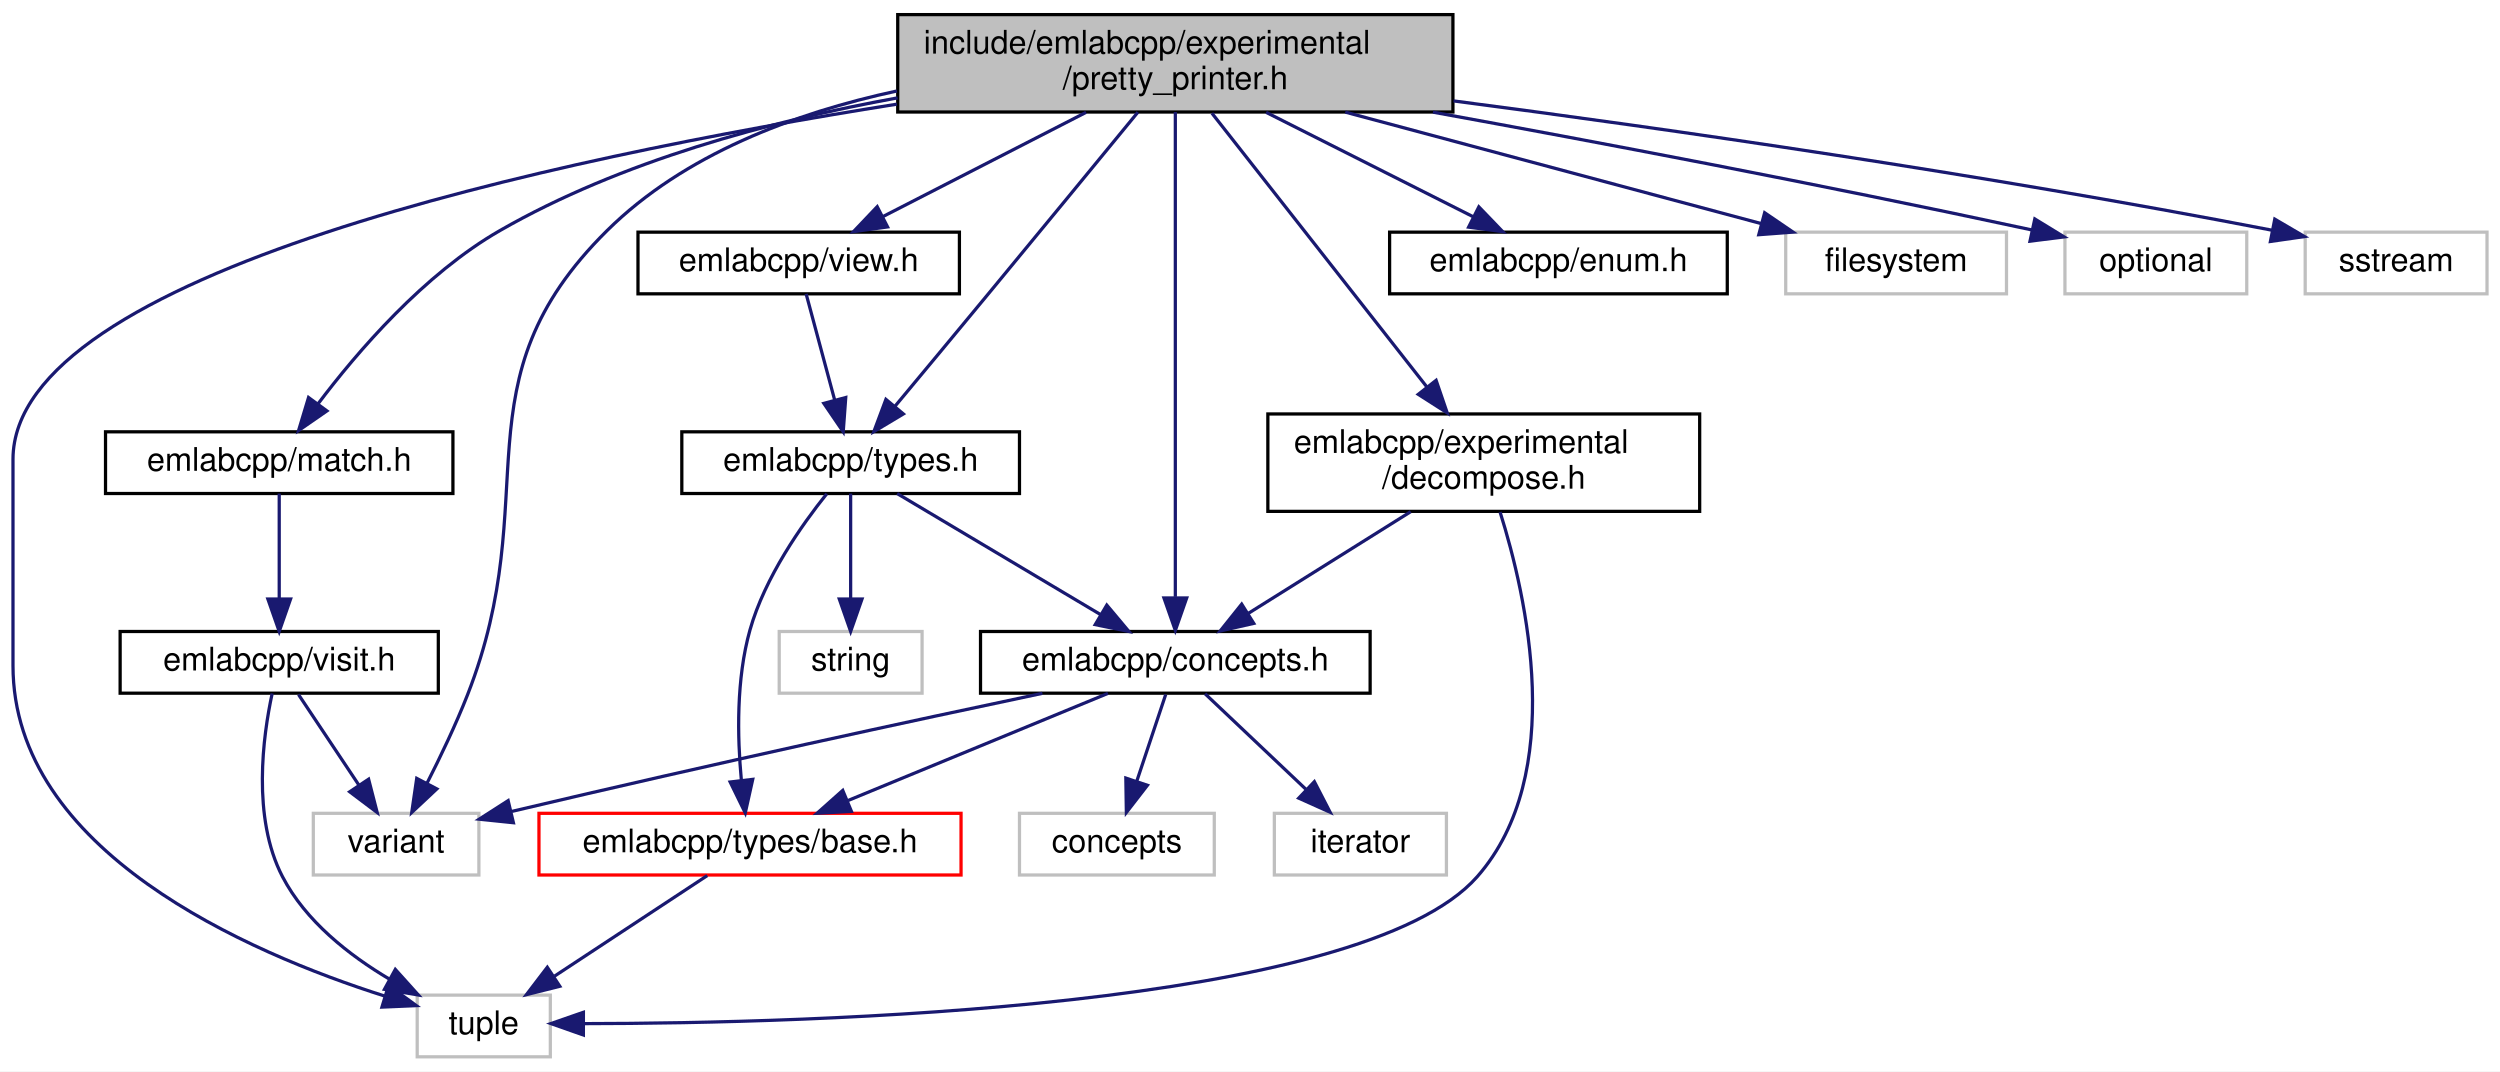
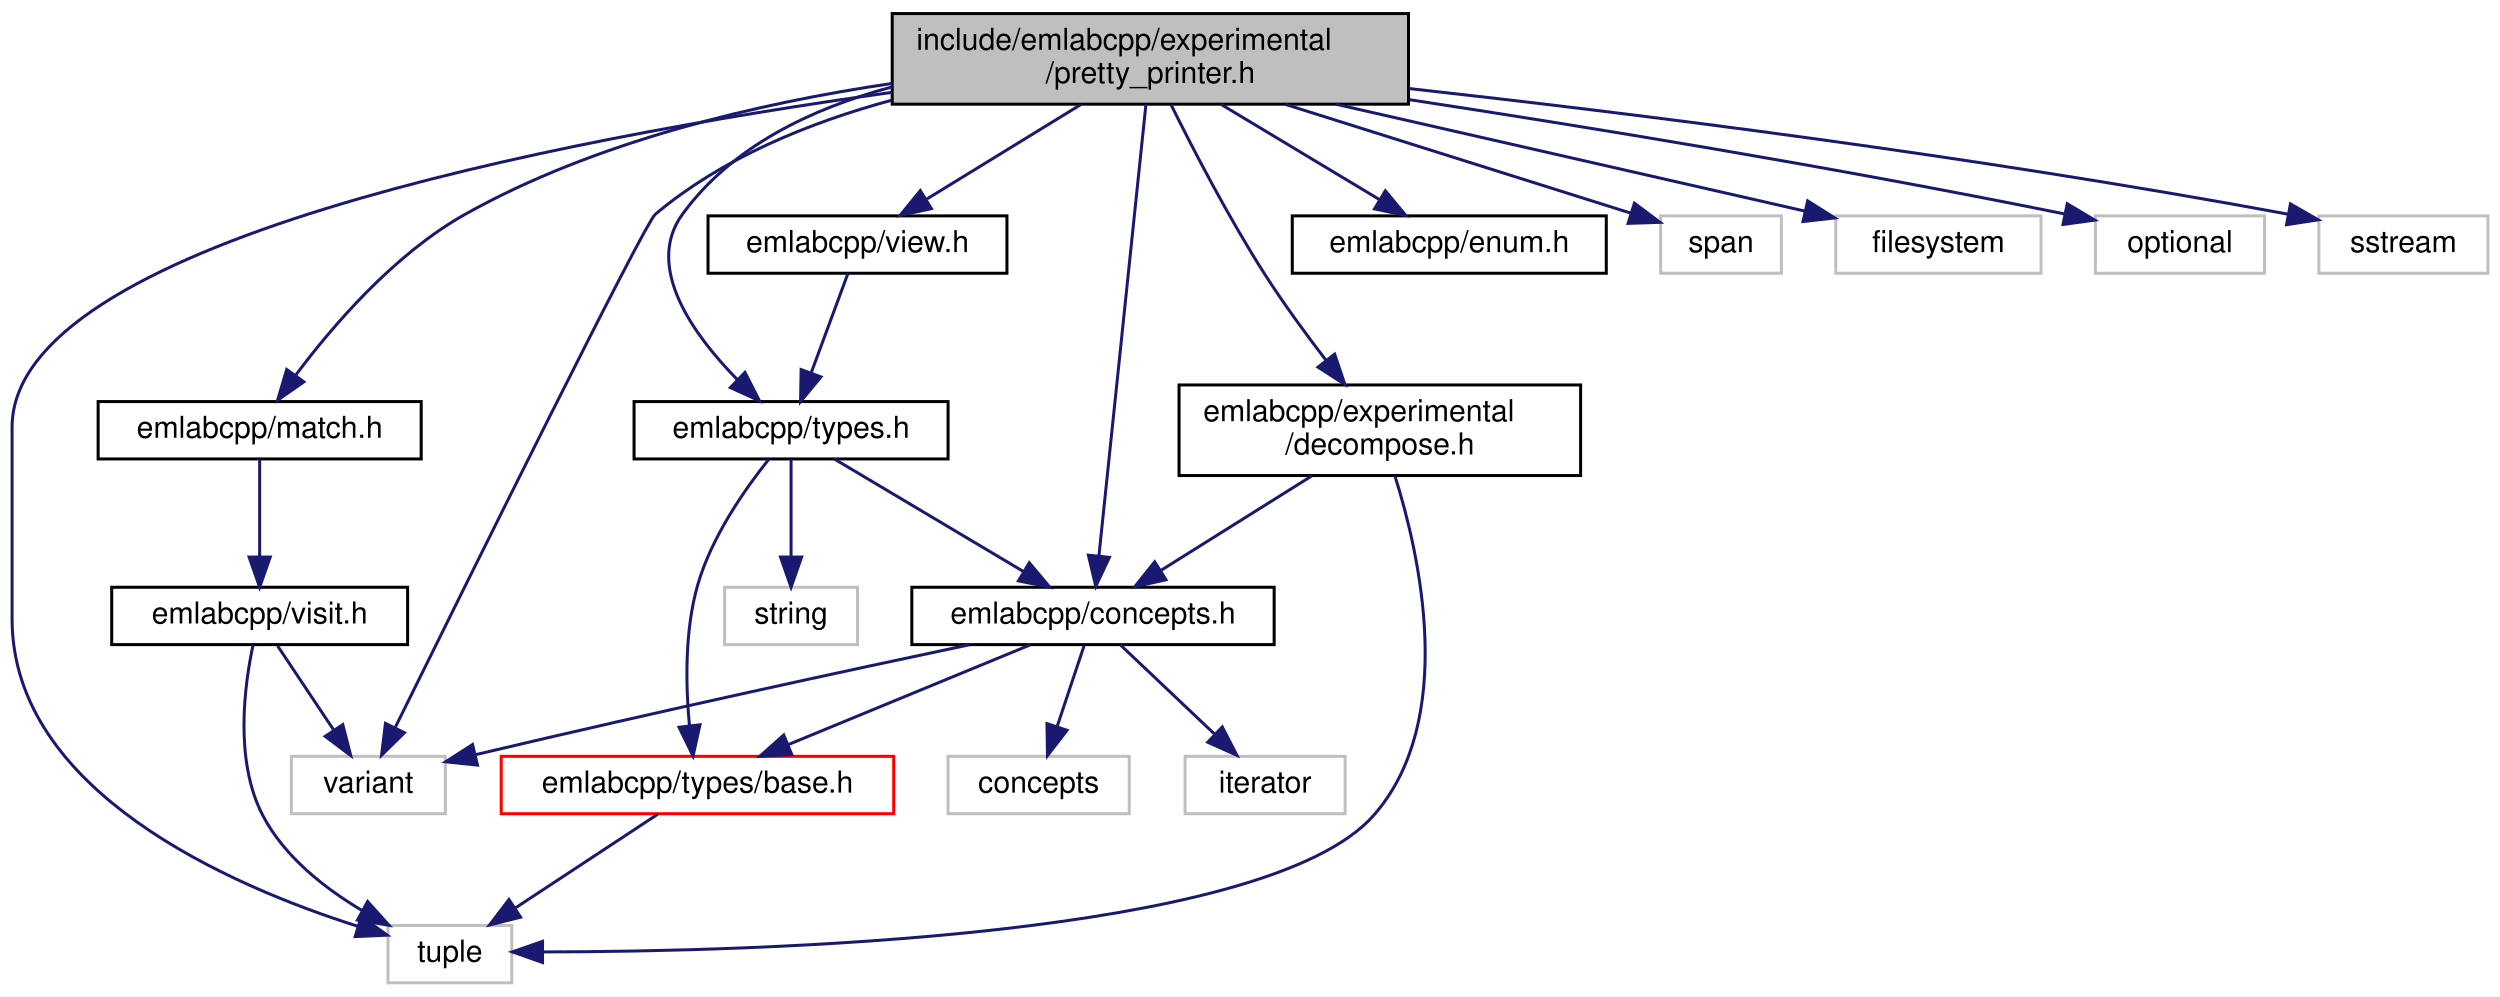
- <svg xmlns="http://www.w3.org/2000/svg" xmlns:xlink="http://www.w3.org/1999/xlink" width="770pt" height="330pt" viewBox="0.00 0.00 770.00 330.00">
+ <svg xmlns="http://www.w3.org/2000/svg" xmlns:xlink="http://www.w3.org/1999/xlink" width="828pt" height="330pt" viewBox="0.00 0.00 828.00 330.00">
  <g id="graph0" class="graph" transform="scale(1 1) rotate(0) translate(4 326)">
-     <polygon fill="white" stroke="transparent" points="-4,4 -4,-326 766,-326 766,4 -4,4" />
+     <polygon fill="white" stroke="transparent" points="-4,4 -4,-326 824,-326 824,4 -4,4" />
    <g id="node1" class="node">
      <g id="a_node1">
        <a xlink:title=" ">
-           <polygon fill="#bfbfbf" stroke="black" points="272.5,-291.5 272.5,-321.5 443.5,-321.5 443.5,-291.5 272.5,-291.5" />
-           <text text-anchor="start" x="280.5" y="-309.5" font-family="Helvetica,sans-Serif" font-size="10.00">include/emlabcpp/experimental</text>
-           <text text-anchor="middle" x="358" y="-298.5" font-family="Helvetica,sans-Serif" font-size="10.00">/pretty_printer.h</text>
+           <polygon fill="#bfbfbf" stroke="black" points="291.5,-291.5 291.5,-321.5 462.5,-321.5 462.5,-291.5 291.5,-291.5" />
+           <text text-anchor="start" x="299.5" y="-309.5" font-family="Helvetica,sans-Serif" font-size="10.00">include/emlabcpp/experimental</text>
+           <text text-anchor="middle" x="377" y="-298.5" font-family="Helvetica,sans-Serif" font-size="10.00">/pretty_printer.h</text>
        </a>
      </g>
    </g>
    <g id="node2" class="node">
      <g id="a_node2">
        <a xlink:href="concepts_8h.html" target="_top" xlink:title=" ">
          <polygon fill="white" stroke="black" points="298,-112.5 298,-131.5 418,-131.5 418,-112.5 298,-112.5" />
          <text text-anchor="middle" x="358" y="-119.5" font-family="Helvetica,sans-Serif" font-size="10.00">emlabcpp/concepts.h</text>
        </a>
      </g>
    </g>
    <g id="edge1" class="edge">
-       <path fill="none" stroke="midnightblue" d="M358,-291.48C358,-259.1 358,-179.04 358,-142.16" />
-       <polygon fill="midnightblue" stroke="midnightblue" points="361.5,-141.82 358,-131.82 354.5,-141.82 361.5,-141.82" />
+       <path fill="none" stroke="midnightblue" d="M375.54,-291.48C372.17,-259.1 363.83,-179.04 359.99,-142.16" />
+       <polygon fill="midnightblue" stroke="midnightblue" points="363.43,-141.4 358.92,-131.82 356.47,-142.13 363.43,-141.4" />
    </g>
    <g id="node4" class="node">
      <g id="a_node4">
        <a xlink:title=" ">
          <polygon fill="white" stroke="#bfbfbf" points="124.5,-0.5 124.5,-19.5 165.5,-19.5 165.5,-0.5 124.5,-0.5" />
          <text text-anchor="middle" x="145" y="-7.5" font-family="Helvetica,sans-Serif" font-size="10.00">tuple</text>
        </a>
      </g>
    </g>
-     <g id="edge24" class="edge">
-       <path fill="none" stroke="midnightblue" d="M272.25,-293.92C166.34,-277.17 0,-241.74 0,-184.5 0,-184.5 0,-184.5 0,-121 0,-63.96 72.11,-32.66 114.62,-19.17" />
+     <g id="edge25" class="edge">
+       <path fill="none" stroke="midnightblue" d="M291.45,-295.42C180.22,-279.89 0,-245.33 0,-184.5 0,-184.5 0,-184.5 0,-121 0,-63.96 72.11,-32.66 114.62,-19.17" />
      <polygon fill="midnightblue" stroke="midnightblue" points="115.67,-22.51 124.23,-16.27 113.64,-15.81 115.67,-22.51" />
    </g>
    <g id="node7" class="node">
      <g id="a_node7">
        <a xlink:title=" ">
          <polygon fill="white" stroke="#bfbfbf" points="92.5,-56.5 92.5,-75.5 143.5,-75.5 143.5,-56.5 92.5,-56.5" />
          <text text-anchor="middle" x="118" y="-63.5" font-family="Helvetica,sans-Serif" font-size="10.00">variant</text>
        </a>
      </g>
    </g>
-     <g id="edge25" class="edge">
-       <path fill="none" stroke="midnightblue" d="M272.26,-297.98C240.61,-291.16 206.72,-278.46 183,-255 135.81,-208.33 164.21,-173.79 140,-112 136.39,-102.79 131.65,-92.88 127.49,-84.71" />
-       <polygon fill="midnightblue" stroke="midnightblue" points="130.55,-83.02 122.82,-75.77 124.35,-86.26 130.55,-83.02" />
+     <g id="edge26" class="edge">
+       <path fill="none" stroke="midnightblue" d="M291.35,-292.82C263.98,-285.4 235.09,-273.63 213,-255 209.39,-251.96 149.85,-131.62 126.91,-85.1" />
+       <polygon fill="midnightblue" stroke="midnightblue" points="129.94,-83.32 122.38,-75.89 123.66,-86.41 129.94,-83.32" />
    </g>
    <g id="node8" class="node">
      <g id="a_node8">
        <a xlink:href="enum_8h.html" target="_top" xlink:title=" ">
          <polygon fill="white" stroke="black" points="424,-235.5 424,-254.5 528,-254.5 528,-235.5 424,-235.5" />
          <text text-anchor="middle" x="476" y="-242.5" font-family="Helvetica,sans-Serif" font-size="10.00">emlabcpp/enum.h</text>
        </a>
      </g>
    </g>
    <g id="edge7" class="edge">
-       <path fill="none" stroke="midnightblue" d="M385.96,-291.4C405.32,-281.64 430.91,-268.74 449.86,-259.18" />
-       <polygon fill="midnightblue" stroke="midnightblue" points="451.48,-262.29 458.83,-254.66 448.33,-256.04 451.48,-262.29" />
+       <path fill="none" stroke="midnightblue" d="M400.46,-291.4C416.33,-281.86 437.19,-269.32 452.97,-259.84" />
+       <polygon fill="midnightblue" stroke="midnightblue" points="454.83,-262.81 461.59,-254.66 451.22,-256.81 454.83,-262.81" />
    </g>
    <g id="node9" class="node">
      <g id="a_node9">
        <a xlink:href="decompose_8h.html" target="_top" xlink:title=" ">
          <polygon fill="white" stroke="black" points="386.5,-168.5 386.5,-198.5 519.5,-198.5 519.5,-168.5 386.5,-168.5" />
          <text text-anchor="start" x="394.5" y="-186.5" font-family="Helvetica,sans-Serif" font-size="10.00">emlabcpp/experimental</text>
          <text text-anchor="middle" x="453" y="-175.5" font-family="Helvetica,sans-Serif" font-size="10.00">/decompose.h</text>
        </a>
      </g>
    </g>
    <g id="edge8" class="edge">
-       <path fill="none" stroke="midnightblue" d="M369.27,-291.14C385.63,-270.31 416.09,-231.51 435.41,-206.9" />
-       <polygon fill="midnightblue" stroke="midnightblue" points="438.32,-208.86 441.74,-198.84 432.82,-204.54 438.32,-208.86" />
+       <path fill="none" stroke="midnightblue" d="M383.83,-291.37C391.01,-276.87 402.93,-253.85 415,-235 421.13,-225.44 428.51,-215.35 435.13,-206.73" />
+       <polygon fill="midnightblue" stroke="midnightblue" points="438.03,-208.71 441.43,-198.67 432.51,-204.4 438.03,-208.71" />
    </g>
    <g id="node10" class="node">
      <g id="a_node10">
        <a xlink:href="match_8h.html" target="_top" xlink:title=" ">
          <polygon fill="white" stroke="black" points="28.5,-174 28.5,-193 135.5,-193 135.5,-174 28.5,-174" />
          <text text-anchor="middle" x="82" y="-181" font-family="Helvetica,sans-Serif" font-size="10.00">emlabcpp/match.h</text>
        </a>
      </g>
    </g>
    <g id="edge11" class="edge">
-       <path fill="none" stroke="midnightblue" d="M272.46,-295.86C233.2,-288.72 187.23,-276.36 150,-255 126.6,-241.58 106.09,-217.72 93.87,-201.51" />
-       <polygon fill="midnightblue" stroke="midnightblue" points="96.69,-199.44 87.97,-193.41 91.03,-203.56 96.69,-199.44" />
+       <path fill="none" stroke="midnightblue" d="M291.38,-298.36C246.97,-291.8 193.14,-279.19 150,-255 126.47,-241.8 105.99,-217.89 93.82,-201.61" />
+       <polygon fill="midnightblue" stroke="midnightblue" points="96.63,-199.53 87.94,-193.47 90.96,-203.63 96.63,-199.53" />
    </g>
    <g id="node12" class="node">
      <g id="a_node12">
        <a xlink:href="types_8h.html" target="_top" xlink:title=" ">
          <polygon fill="white" stroke="black" points="206,-174 206,-193 310,-193 310,-174 206,-174" />
          <text text-anchor="middle" x="258" y="-181" font-family="Helvetica,sans-Serif" font-size="10.00">emlabcpp/types.h</text>
        </a>
      </g>
    </g>
    <g id="edge15" class="edge">
-       <path fill="none" stroke="midnightblue" d="M346.47,-291.44C334.78,-277.19 316.16,-254.54 300,-235 290.56,-223.58 279.88,-210.75 271.65,-200.87" />
-       <polygon fill="midnightblue" stroke="midnightblue" points="274.24,-198.51 265.15,-193.07 268.86,-202.99 274.24,-198.51" />
+       <path fill="none" stroke="midnightblue" d="M291.37,-297.19C264.83,-290.11 238.29,-277.45 222,-255 209.35,-237.57 225.67,-215.07 240.24,-200.23" />
+       <polygon fill="midnightblue" stroke="midnightblue" points="242.74,-202.68 247.53,-193.24 237.89,-197.63 242.74,-202.68" />
    </g>
    <g id="node14" class="node">
      <g id="a_node14">
        <a xlink:href="view_8h.html" target="_top" xlink:title=" ">
-           <polygon fill="white" stroke="black" points="192.5,-235.5 192.5,-254.5 291.5,-254.5 291.5,-235.5 192.5,-235.5" />
-           <text text-anchor="middle" x="242" y="-242.5" font-family="Helvetica,sans-Serif" font-size="10.00">emlabcpp/view.h</text>
+           <polygon fill="white" stroke="black" points="230.5,-235.5 230.5,-254.5 329.5,-254.5 329.5,-235.5 230.5,-235.5" />
+           <text text-anchor="middle" x="280" y="-242.5" font-family="Helvetica,sans-Serif" font-size="10.00">emlabcpp/view.h</text>
        </a>
      </g>
    </g>
    <g id="edge19" class="edge">
-       <path fill="none" stroke="midnightblue" d="M330.51,-291.4C311.57,-281.68 286.56,-268.86 267.96,-259.31" />
-       <polygon fill="midnightblue" stroke="midnightblue" points="269.37,-256.11 258.88,-254.66 266.18,-262.34 269.37,-256.11" />
+       <path fill="none" stroke="midnightblue" d="M354.01,-291.4C338.61,-281.95 318.41,-269.56 303,-260.11" />
+       <polygon fill="midnightblue" stroke="midnightblue" points="304.47,-256.9 294.11,-254.66 300.81,-262.87 304.47,-256.9" />
    </g>
    <g id="node15" class="node">
      <g id="a_node15">
        <a xlink:title=" ">
-           <polygon fill="white" stroke="#bfbfbf" points="546,-235.5 546,-254.5 614,-254.5 614,-235.5 546,-235.5" />
-           <text text-anchor="middle" x="580" y="-242.5" font-family="Helvetica,sans-Serif" font-size="10.00">filesystem</text>
+           <polygon fill="white" stroke="#bfbfbf" points="546,-235.5 546,-254.5 586,-254.5 586,-235.5 546,-235.5" />
+           <text text-anchor="middle" x="566" y="-242.5" font-family="Helvetica,sans-Serif" font-size="10.00">span</text>
        </a>
      </g>
    </g>
    <g id="edge21" class="edge">
-       <path fill="none" stroke="midnightblue" d="M410.33,-291.47C449.47,-280.99 502.26,-266.84 538.5,-257.12" />
-       <polygon fill="midnightblue" stroke="midnightblue" points="539.51,-260.48 548.26,-254.51 537.7,-253.71 539.51,-260.48" />
+       <path fill="none" stroke="midnightblue" d="M421.79,-291.4C457.1,-280.28 505.34,-265.1 536.09,-255.41" />
+       <polygon fill="midnightblue" stroke="midnightblue" points="537.32,-258.7 545.81,-252.36 535.22,-252.02 537.32,-258.7" />
    </g>
    <g id="node16" class="node">
      <g id="a_node16">
        <a xlink:title=" ">
-           <polygon fill="white" stroke="#bfbfbf" points="632,-235.5 632,-254.5 688,-254.5 688,-235.5 632,-235.5" />
-           <text text-anchor="middle" x="660" y="-242.5" font-family="Helvetica,sans-Serif" font-size="10.00">optional</text>
+           <polygon fill="white" stroke="#bfbfbf" points="604,-235.5 604,-254.5 672,-254.5 672,-235.5 604,-235.5" />
+           <text text-anchor="middle" x="638" y="-242.5" font-family="Helvetica,sans-Serif" font-size="10.00">filesystem</text>
        </a>
      </g>
    </g>
    <g id="edge22" class="edge">
-       <path fill="none" stroke="midnightblue" d="M437.35,-291.46C487.64,-282.3 554.27,-269.72 621.79,-255.18" />
-       <polygon fill="midnightblue" stroke="midnightblue" points="622.72,-258.56 631.75,-253.03 621.24,-251.72 622.72,-258.56" />
+       <path fill="none" stroke="midnightblue" d="M438.52,-291.47C486.24,-280.6 551.22,-265.78 593.87,-256.06" />
+       <polygon fill="midnightblue" stroke="midnightblue" points="594.7,-259.46 603.68,-253.82 593.15,-252.63 594.7,-259.46" />
    </g>
    <g id="node17" class="node">
      <g id="a_node17">
        <a xlink:title=" ">
-           <polygon fill="white" stroke="#bfbfbf" points="706,-235.5 706,-254.5 762,-254.5 762,-235.5 706,-235.5" />
-           <text text-anchor="middle" x="734" y="-242.5" font-family="Helvetica,sans-Serif" font-size="10.00">sstream</text>
+           <polygon fill="white" stroke="#bfbfbf" points="690,-235.5 690,-254.5 746,-254.5 746,-235.5 690,-235.5" />
+           <text text-anchor="middle" x="718" y="-242.5" font-family="Helvetica,sans-Serif" font-size="10.00">optional</text>
        </a>
      </g>
    </g>
    <g id="edge23" class="edge">
-       <path fill="none" stroke="midnightblue" d="M443.7,-294.92C510.04,-286.22 604.39,-272.76 695.8,-255.09" />
-       <polygon fill="midnightblue" stroke="midnightblue" points="696.63,-258.5 705.78,-253.14 695.29,-251.63 696.63,-258.5" />
+       <path fill="none" stroke="midnightblue" d="M462.81,-292.98C521.37,-284.03 600.91,-271.09 679.67,-255.16" />
+       <polygon fill="midnightblue" stroke="midnightblue" points="680.67,-258.52 689.77,-253.1 679.27,-251.66 680.67,-258.52" />
+     </g>
+     <g id="node18" class="node">
+       <g id="a_node18">
+         <a xlink:title=" ">
+           <polygon fill="white" stroke="#bfbfbf" points="764,-235.5 764,-254.5 820,-254.5 820,-235.5 764,-235.5" />
+           <text text-anchor="middle" x="792" y="-242.5" font-family="Helvetica,sans-Serif" font-size="10.00">sstream</text>
+         </a>
+       </g>
+     </g>
+     <g id="edge24" class="edge">
+       <path fill="none" stroke="midnightblue" d="M462.61,-296.68C537.16,-288.39 648.31,-274.6 753.91,-255.04" />
+       <polygon fill="midnightblue" stroke="midnightblue" points="754.6,-258.47 763.78,-253.19 753.31,-251.59 754.6,-258.47" />
    </g>
    <g id="node3" class="node">
      <g id="a_node3">
        <a xlink:href="types_2base_8h.html" target="_top" xlink:title=" ">
          <polygon fill="white" stroke="red" points="162,-56.5 162,-75.5 292,-75.5 292,-56.5 162,-56.5" />
          <text text-anchor="middle" x="227" y="-63.5" font-family="Helvetica,sans-Serif" font-size="10.00">emlabcpp/types/base.h</text>
        </a>
      </g>
    </g>
    <g id="edge2" class="edge">
      <path fill="none" stroke="midnightblue" d="M337.24,-112.44C315.68,-103.56 281.74,-89.56 257.21,-79.45" />
      <polygon fill="midnightblue" stroke="midnightblue" points="258.24,-76.09 247.66,-75.52 255.57,-82.56 258.24,-76.09" />
    </g>
    <g id="node5" class="node">
      <g id="a_node5">
        <a xlink:title=" ">
          <polygon fill="white" stroke="#bfbfbf" points="310,-56.5 310,-75.5 370,-75.5 370,-56.5 310,-56.5" />
          <text text-anchor="middle" x="340" y="-63.5" font-family="Helvetica,sans-Serif" font-size="10.00">concepts</text>
        </a>
      </g>
    </g>
    <g id="edge4" class="edge">
      <path fill="none" stroke="midnightblue" d="M355.03,-112.08C352.62,-104.85 349.14,-94.41 346.13,-85.4" />
      <polygon fill="midnightblue" stroke="midnightblue" points="349.4,-84.13 342.92,-75.75 342.76,-86.34 349.4,-84.13" />
    </g>
    <g id="node6" class="node">
      <g id="a_node6">
        <a xlink:title=" ">
          <polygon fill="white" stroke="#bfbfbf" points="388.5,-56.5 388.5,-75.5 441.5,-75.5 441.5,-56.5 388.5,-56.5" />
          <text text-anchor="middle" x="415" y="-63.5" font-family="Helvetica,sans-Serif" font-size="10.00">iterator</text>
        </a>
      </g>
    </g>
    <g id="edge5" class="edge">
      <path fill="none" stroke="midnightblue" d="M367.16,-112.32C375.5,-104.42 388.03,-92.55 398.18,-82.94" />
      <polygon fill="midnightblue" stroke="midnightblue" points="400.82,-85.25 405.68,-75.83 396.01,-80.17 400.82,-85.25" />
    </g>
    <g id="edge6" class="edge">
      <path fill="none" stroke="midnightblue" d="M317.06,-112.46C277.72,-104.16 216.34,-90.94 153.66,-76.09" />
      <polygon fill="midnightblue" stroke="midnightblue" points="154.13,-72.6 143.59,-73.69 152.51,-79.41 154.13,-72.6" />
    </g>
    <g id="edge3" class="edge">
      <path fill="none" stroke="midnightblue" d="M213.83,-56.32C201.15,-47.98 181.77,-35.21 166.79,-25.35" />
      <polygon fill="midnightblue" stroke="midnightblue" points="168.42,-22.23 158.14,-19.65 164.57,-28.08 168.42,-22.23" />
    </g>
    <g id="edge9" class="edge">
      <path fill="none" stroke="midnightblue" d="M430.49,-168.4C415.4,-158.95 395.61,-146.56 380.53,-137.11" />
      <polygon fill="midnightblue" stroke="midnightblue" points="382.16,-134 371.82,-131.66 378.44,-139.93 382.16,-134" />
    </g>
    <g id="edge10" class="edge">
      <path fill="none" stroke="midnightblue" d="M458.03,-168.27C466.17,-142.43 478.67,-87.53 451,-56 415.29,-15.31 245.98,-10.8 175.69,-10.72" />
      <polygon fill="midnightblue" stroke="midnightblue" points="175.68,-7.22 165.68,-10.74 175.69,-14.22 175.68,-7.22" />
    </g>
    <g id="node11" class="node">
      <g id="a_node11">
        <a xlink:href="visit_8h.html" target="_top" xlink:title=" ">
          <polygon fill="white" stroke="black" points="33,-112.5 33,-131.5 131,-131.5 131,-112.5 33,-112.5" />
          <text text-anchor="middle" x="82" y="-119.5" font-family="Helvetica,sans-Serif" font-size="10.00">emlabcpp/visit.h</text>
        </a>
      </g>
    </g>
    <g id="edge12" class="edge">
      <path fill="none" stroke="midnightblue" d="M82,-173.98C82,-165.58 82,-152.48 82,-141.66" />
      <polygon fill="midnightblue" stroke="midnightblue" points="85.5,-141.51 82,-131.51 78.5,-141.51 85.5,-141.51" />
    </g>
    <g id="edge13" class="edge">
      <path fill="none" stroke="midnightblue" d="M79.83,-112.42C77.02,-99.39 73.53,-74.23 83,-56 90.11,-42.32 103.48,-31.81 115.99,-24.4" />
      <polygon fill="midnightblue" stroke="midnightblue" points="117.76,-27.42 124.85,-19.54 114.4,-21.28 117.76,-27.42" />
    </g>
    <g id="edge14" class="edge">
      <path fill="none" stroke="midnightblue" d="M87.94,-112.08C92.98,-104.53 100.34,-93.49 106.51,-84.23" />
      <polygon fill="midnightblue" stroke="midnightblue" points="109.53,-86.01 112.17,-75.75 103.71,-82.13 109.53,-86.01" />
    </g>
    <g id="edge16" class="edge">
      <path fill="none" stroke="midnightblue" d="M272.33,-173.98C288.66,-164.25 315.6,-148.23 334.91,-136.74" />
      <polygon fill="midnightblue" stroke="midnightblue" points="336.89,-139.63 343.7,-131.51 333.32,-133.61 336.89,-139.63" />
    </g>
    <g id="edge17" class="edge">
      <path fill="none" stroke="midnightblue" d="M250.64,-173.91C243.02,-164.4 231.59,-148.24 227,-132 222.73,-116.88 223.1,-98.98 224.33,-85.8" />
      <polygon fill="midnightblue" stroke="midnightblue" points="227.84,-85.96 225.54,-75.62 220.89,-85.14 227.84,-85.96" />
    </g>
    <g id="node13" class="node">
      <g id="a_node13">
        <a xlink:title=" ">
          <polygon fill="white" stroke="#bfbfbf" points="236,-112.5 236,-131.5 280,-131.5 280,-112.5 236,-112.5" />
          <text text-anchor="middle" x="258" y="-119.5" font-family="Helvetica,sans-Serif" font-size="10.00">string</text>
        </a>
      </g>
    </g>
    <g id="edge18" class="edge">
      <path fill="none" stroke="midnightblue" d="M258,-173.98C258,-165.58 258,-152.48 258,-141.66" />
      <polygon fill="midnightblue" stroke="midnightblue" points="261.5,-141.51 258,-131.51 254.5,-141.51 261.5,-141.51" />
    </g>
    <g id="edge20" class="edge">
-       <path fill="none" stroke="midnightblue" d="M244.29,-235.48C246.57,-226.99 250.15,-213.7 253.07,-202.82" />
-       <polygon fill="midnightblue" stroke="midnightblue" points="256.49,-203.57 255.71,-193.01 249.74,-201.76 256.49,-203.57" />
+       <path fill="none" stroke="midnightblue" d="M276.85,-235.48C273.68,-226.9 268.7,-213.43 264.65,-202.48" />
+       <polygon fill="midnightblue" stroke="midnightblue" points="267.9,-201.17 261.15,-193.01 261.33,-203.6 267.9,-201.17" />
    </g>
  </g>
</svg>
